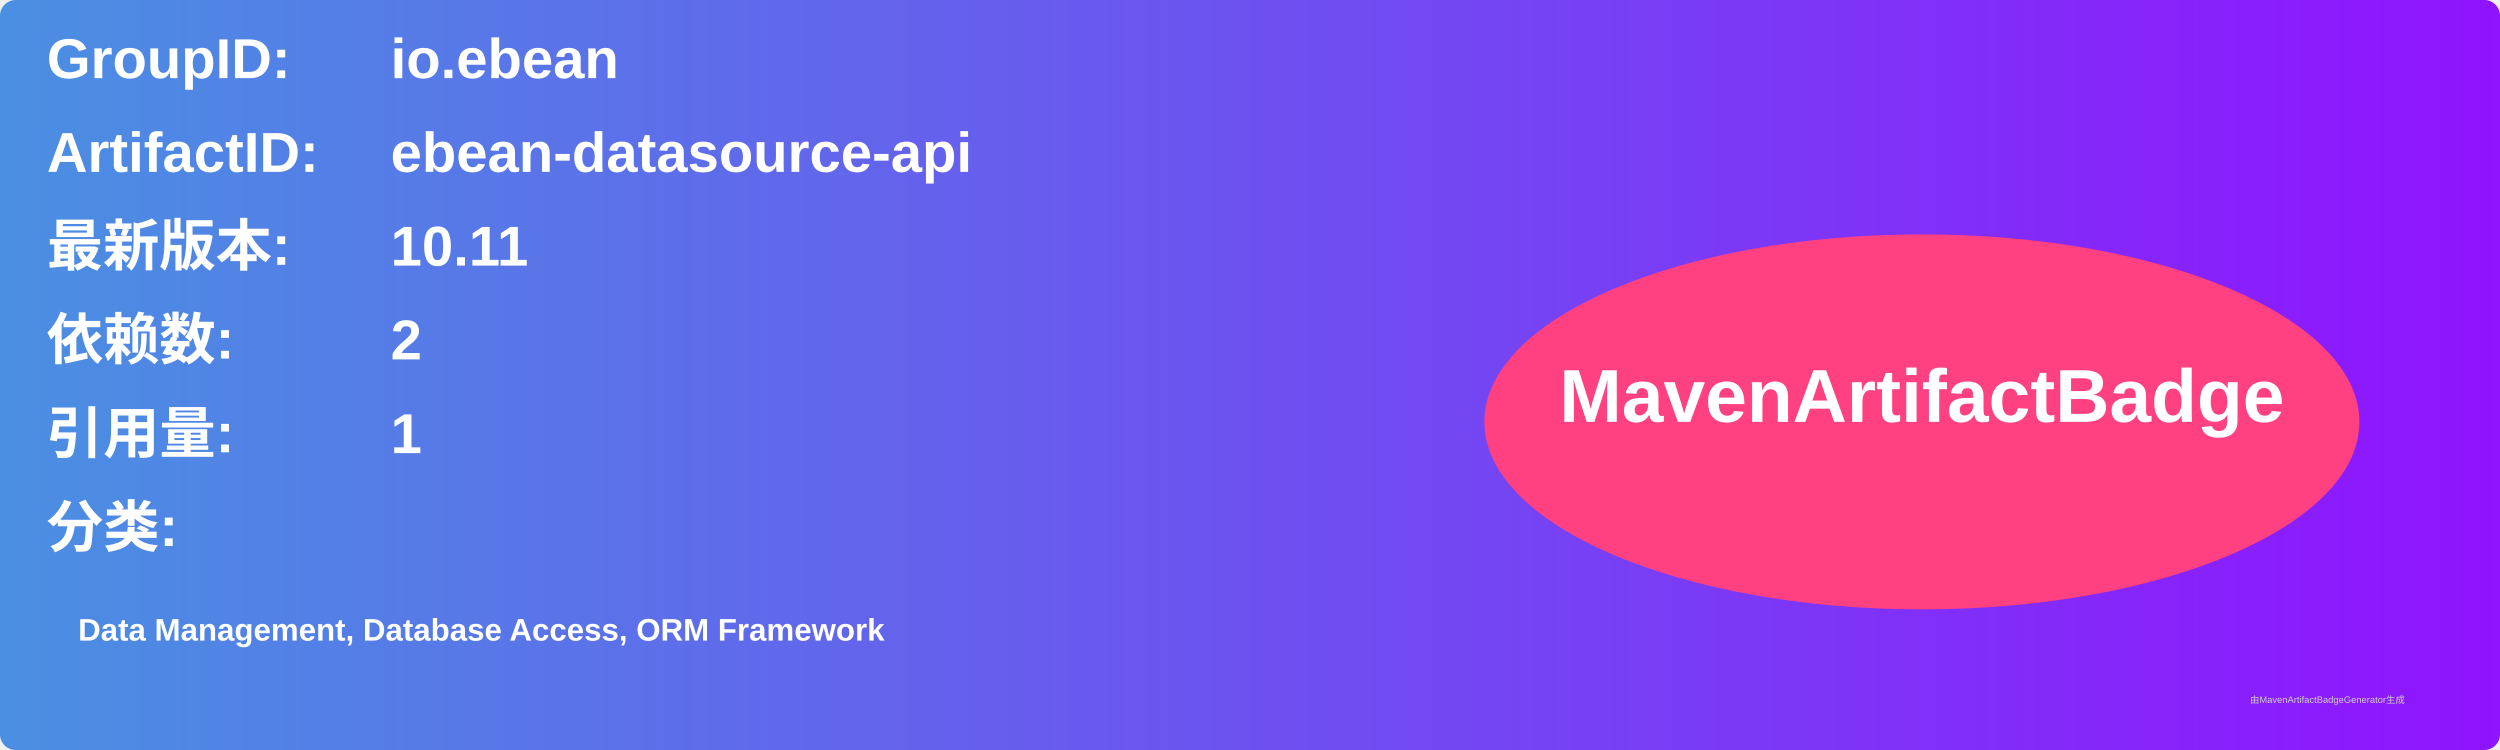
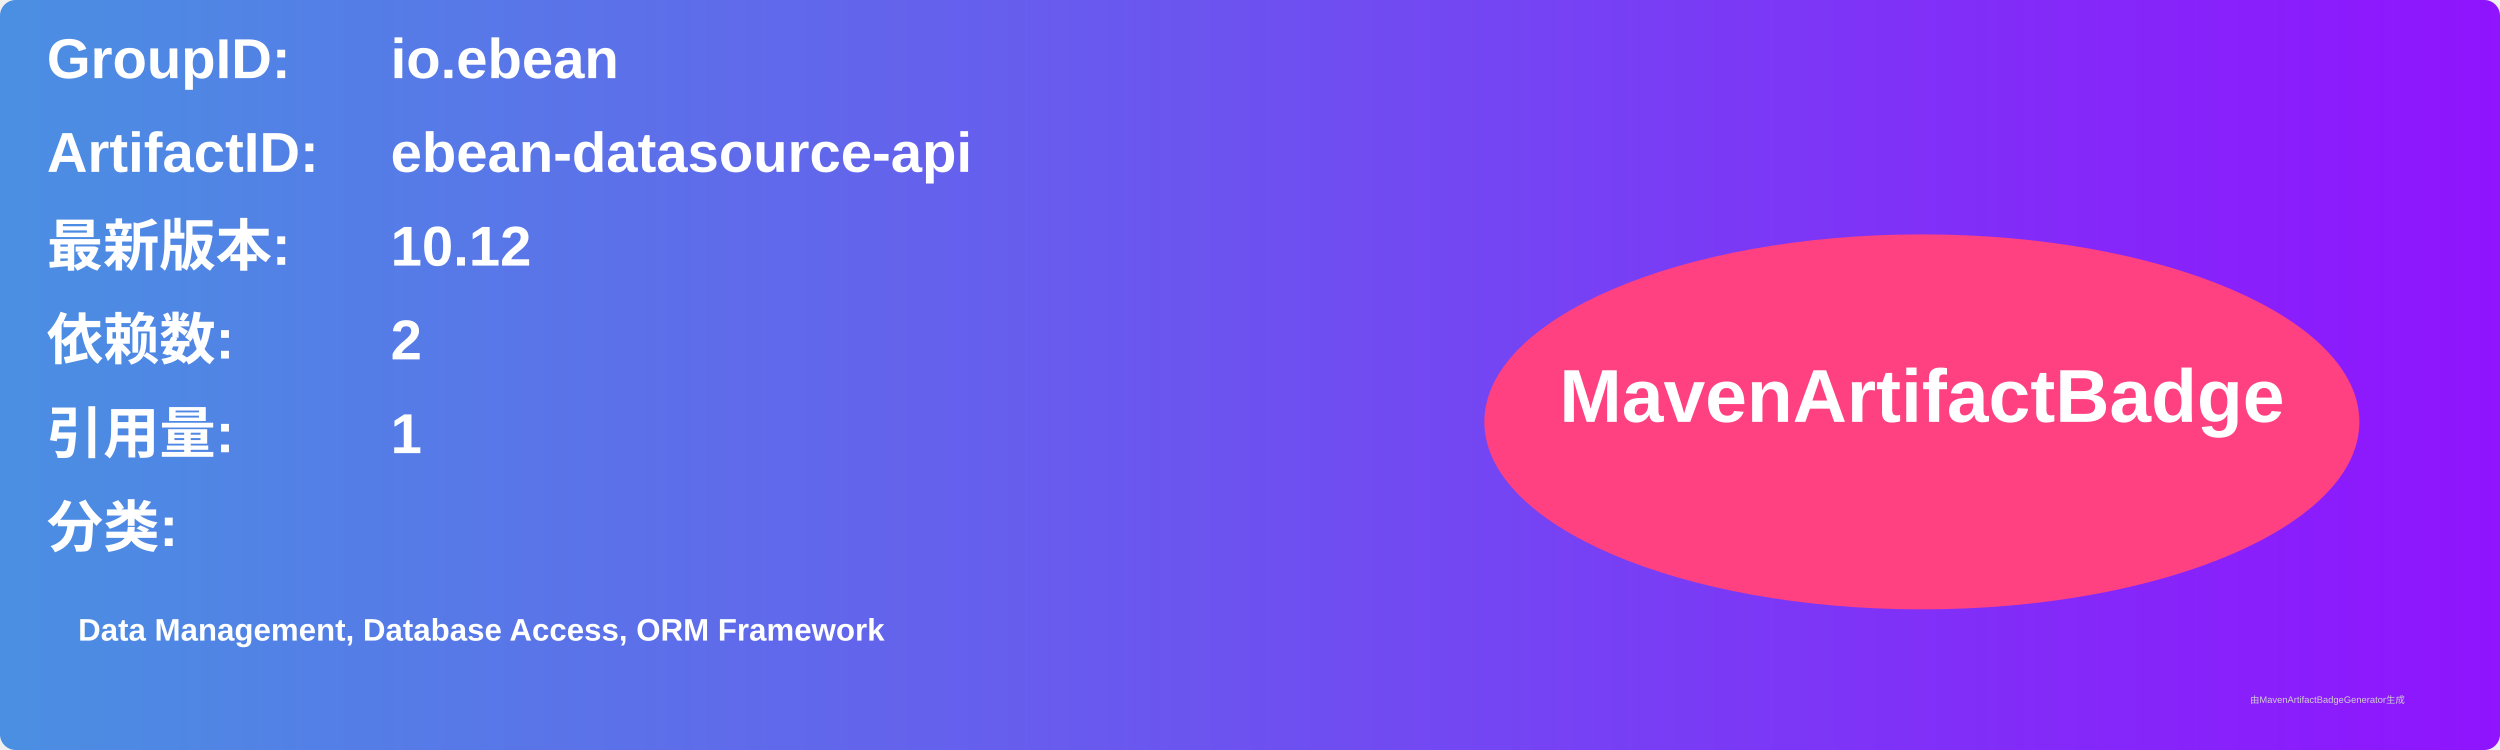
<svg xmlns="http://www.w3.org/2000/svg" width="800" height="240" viewBox="0 0 800 240">
  <linearGradient id="grad" x1="0%" y1="0%" x2="100%" y2="0%">
    <stop offset="0%" stop-color="#4a90e2" />
    <stop offset="100%" stop-color="#9013fe" />
  </linearGradient>
  <rect width="100%" height="100%" rx="5" ry="5" fill="url(#grad)" />
  <g transform="translate(15, 15)">
    <text x="0" y="10" font-family="Arial" font-size="18" fill="white" font-weight="bold" width="260">GroupID:</text>
    <text x="110" y="10" font-family="Arial" font-size="18" fill="white" font-weight="bold" width="460">io.ebean</text>
    <text x="0" y="40" font-family="Arial" font-size="18" fill="white" font-weight="bold" width="260">ArtifactID:</text>
    <text x="110" y="40" font-family="Arial" font-size="18" fill="white" font-weight="bold" width="460">ebean-datasource-api</text>
    <text x="0" y="70" font-family="Arial" font-size="18" fill="white" font-weight="bold">最新版本:</text>
    <text x="110" y="70" font-family="Arial" font-size="18" fill="white" font-weight="bold">
-       <tspan font-weight="bold">10.11</tspan>
+       <tspan font-weight="bold">10.12</tspan>
    </text>
    <text x="0" y="100" font-family="Arial" font-size="18" fill="white" font-weight="bold">依赖数: </text>
    <text x="110" y="100" font-family="Arial" font-size="18" fill="white">
      <tspan font-weight="bold">2</tspan>
    </text>
    <text x="0" y="130" font-family="Arial" font-size="18" fill="white" font-weight="bold">引用量: </text>
    <text x="110" y="130" font-family="Arial" font-size="18" fill="white">
      <tspan font-weight="bold">1</tspan>
    </text>
    <text x="0" y="160" font-family="Arial" font-size="18" fill="white" font-weight="bold">分类:</text>
    <text x="10" y="190" font-family="Arial" font-size="10" fill="white">
      <tspan font-weight="bold">Data Management, Database Access, ORM Framework</tspan>
    </text>
    <ellipse cx="600" cy="120" rx="140" ry="60" fill="#ff4081" />
    <text x="600" y="120" text-anchor="middle" font-family="Arial" font-size="24" fill="white" font-weight="bold">MavenArtifactBadge</text>
  </g>
  <text x="720" y="225" font-family="Arial" font-size="3" fill="#d0d0d0">由MavenArtifactBadgeGenerator生成</text>
</svg>
